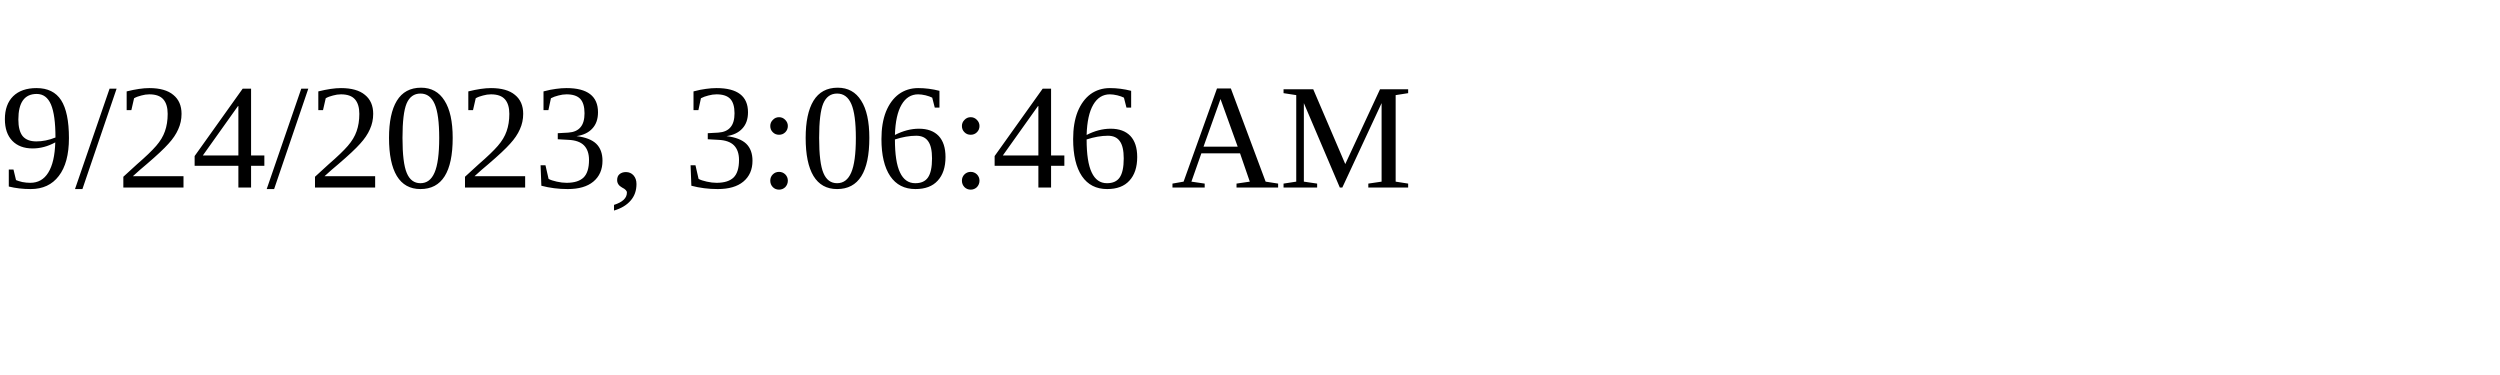
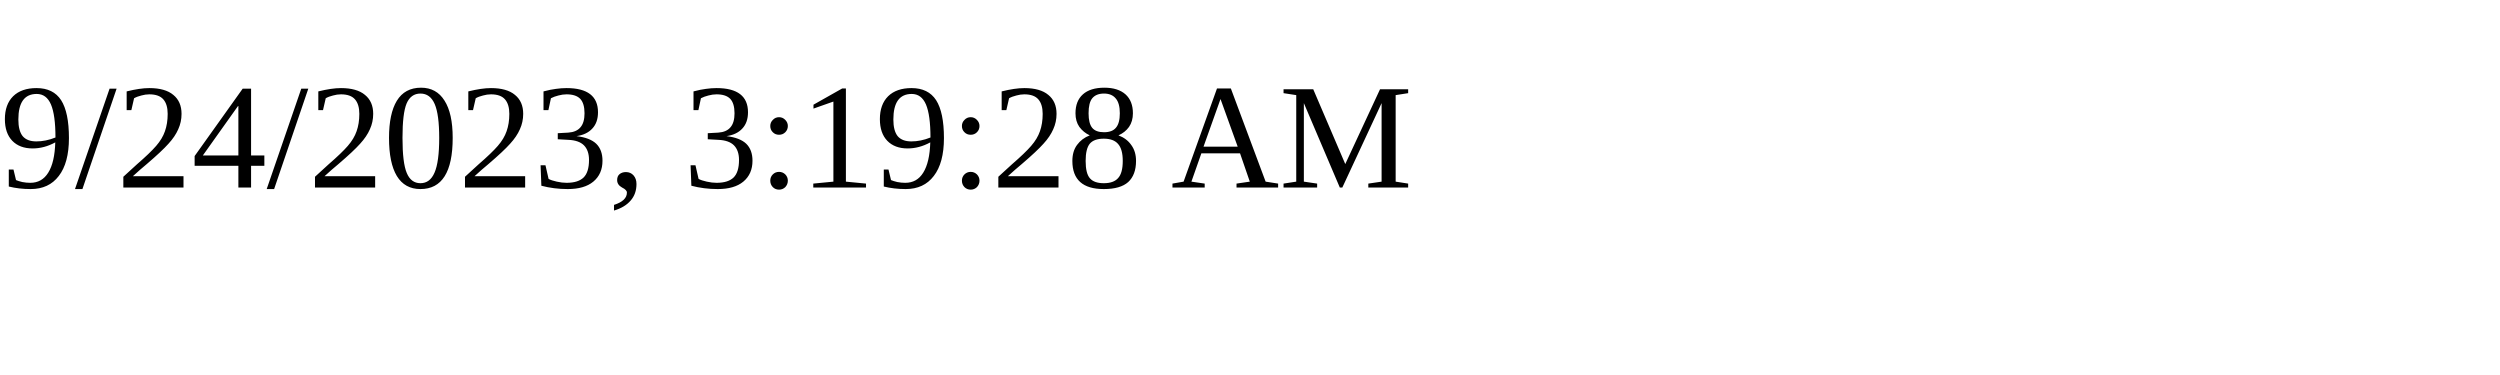
<svg xmlns="http://www.w3.org/2000/svg" height="30" width="200">
-   <text x="0" y="15">9/24/2023, 3:06:46 AM</text>
+   <text x="0" y="15">9/24/2023, 3:19:28 AM</text>
</svg>
